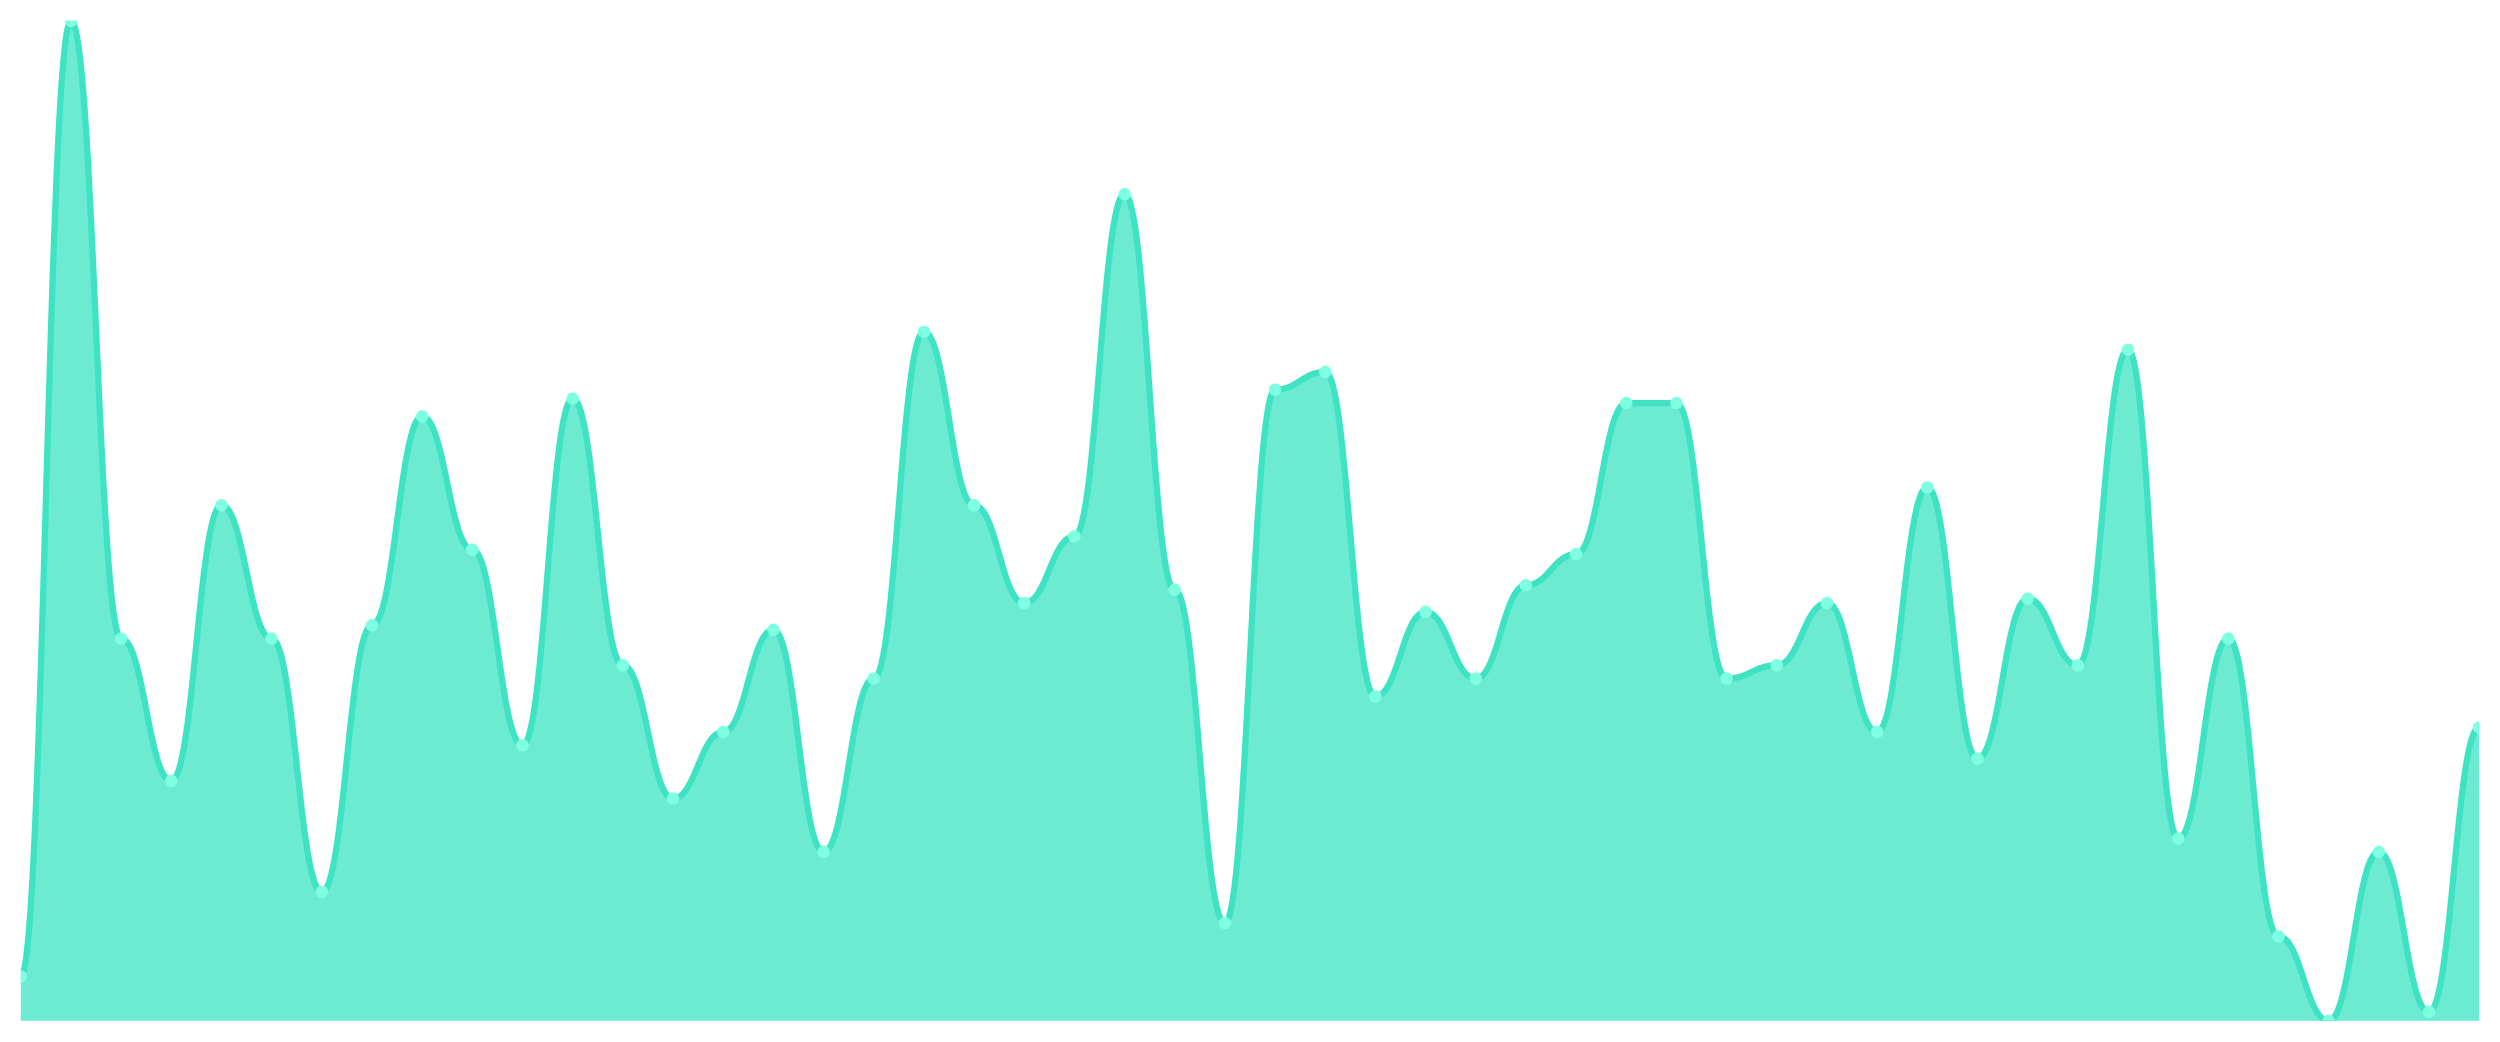
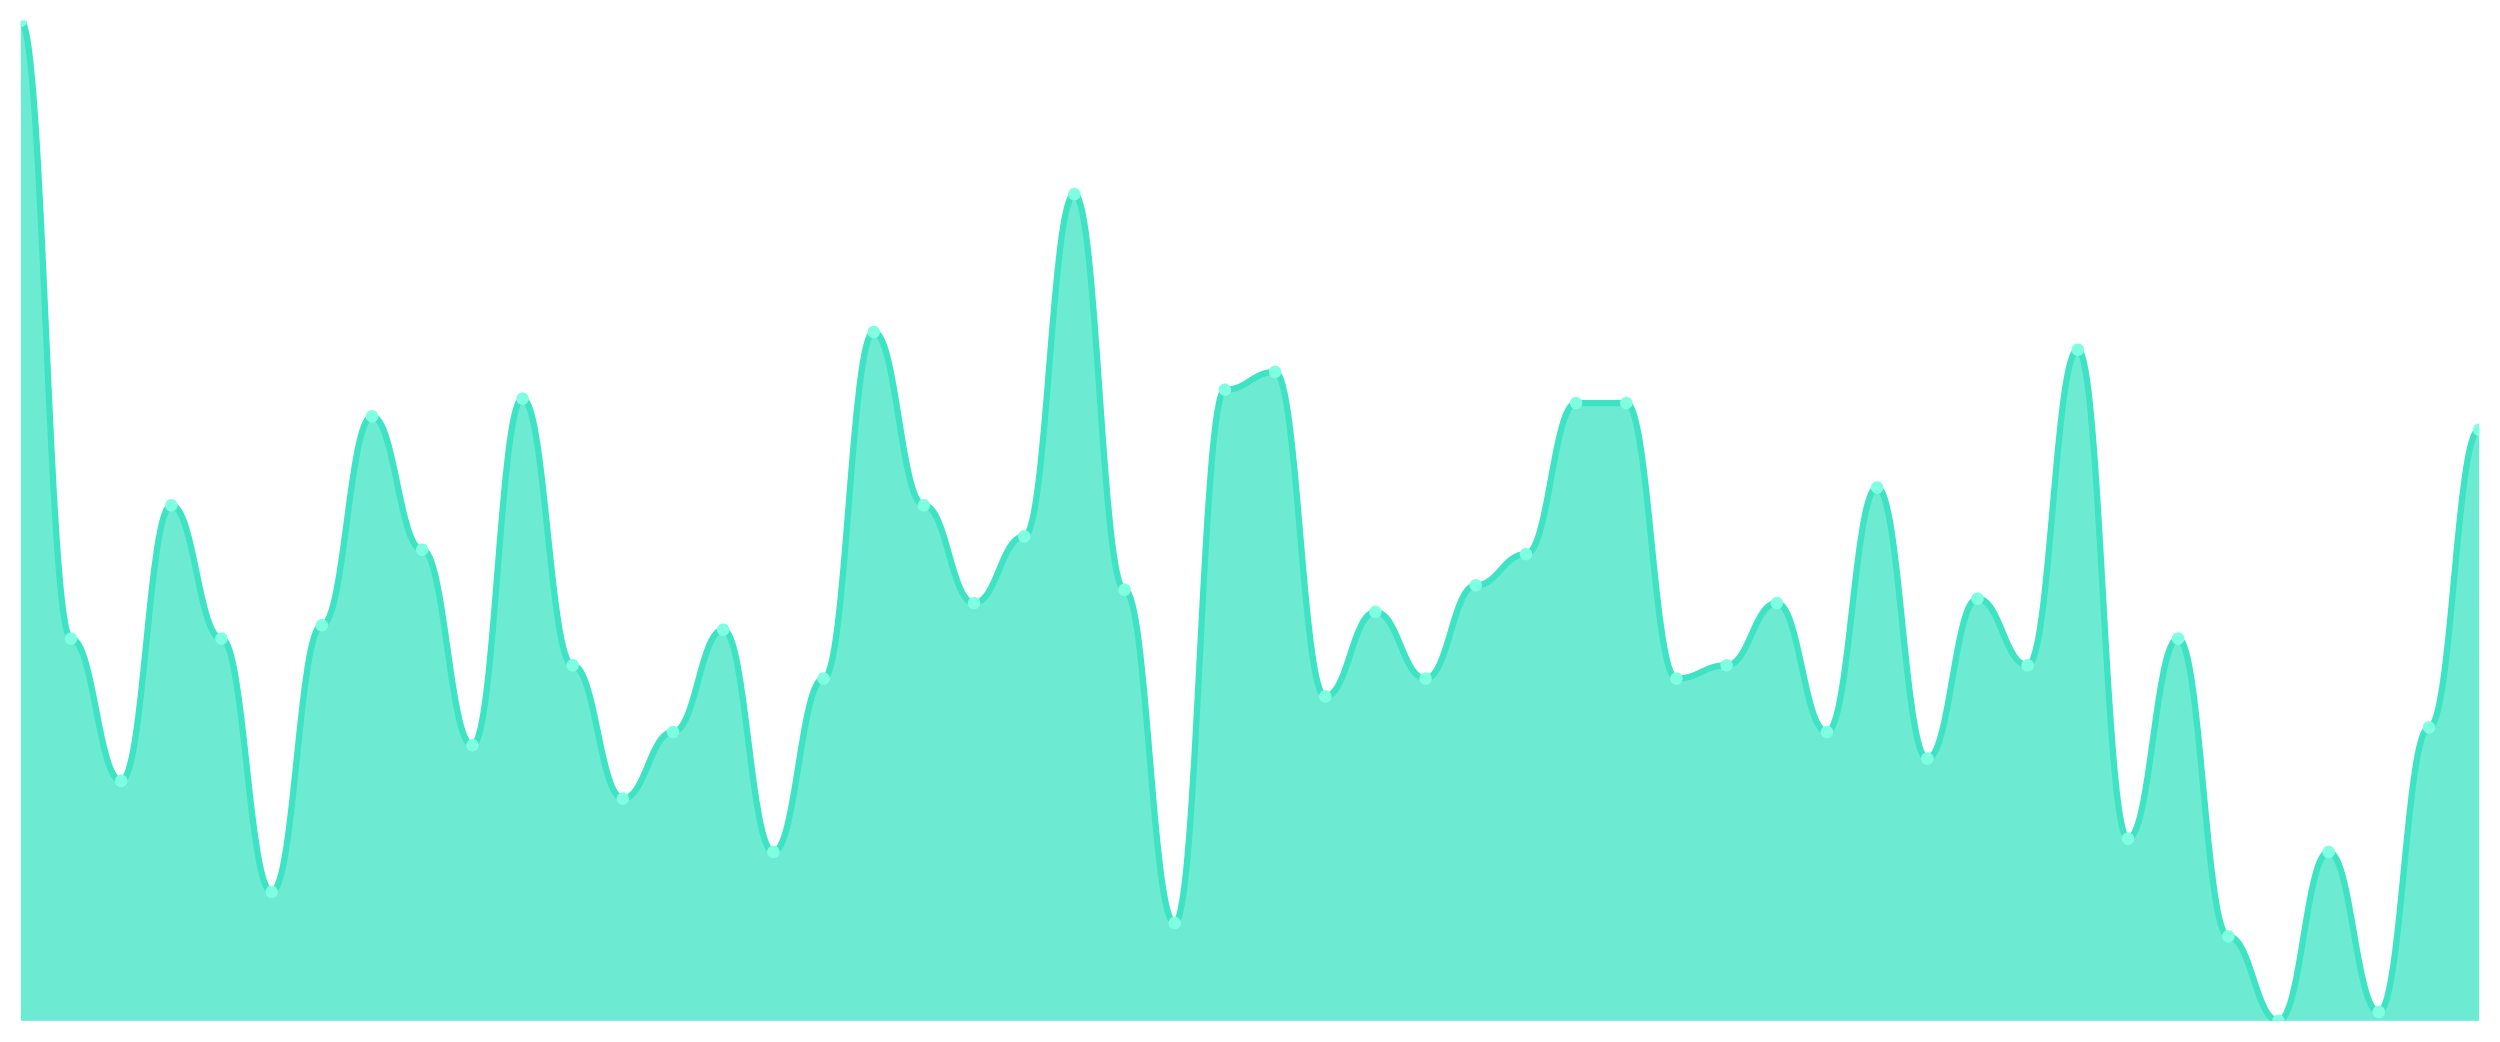
<svg xmlns="http://www.w3.org/2000/svg" viewBox="0 0 1200 500" width="1200" height="500">
  <defs>
    <clipPath id="c">
      <rect x="10" y="10" width="1180" height="480" />
    </clipPath>
  </defs>
  <rect width="1200" height="500" fill="none" />
  <g clip-path="url(#c)">
-     <path d="M 10,490 L 10,468.667 C 20.837,468.667 23.245,10 34.082,10 C 44.918,10 47.327,306.533 58.163,306.533 C 69,306.533 71.408,374.8 82.245,374.8 C 93.082,374.8 95.49,242.533 106.327,242.533 C 117.163,242.533 119.571,306.533 130.408,306.533 C 141.245,306.533 143.653,428.133 154.49,428.133 C 165.327,428.133 167.735,300.133 178.571,300.133 C 189.408,300.133 191.816,199.867 202.653,199.867 C 213.49,199.867 215.898,263.867 226.735,263.867 C 237.571,263.867 239.98,357.733 250.816,357.733 C 261.653,357.733 264.061,191.333 274.898,191.333 C 285.735,191.333 288.143,319.333 298.98,319.333 C 309.816,319.333 312.224,383.333 323.061,383.333 C 333.898,383.333 336.306,351.333 347.143,351.333 C 357.98,351.333 360.388,302.267 371.224,302.267 C 382.061,302.267 384.469,408.933 395.306,408.933 C 406.143,408.933 408.551,325.733 419.388,325.733 C 430.224,325.733 432.633,159.333 443.469,159.333 C 454.306,159.333 456.714,242.533 467.551,242.533 C 478.388,242.533 480.796,289.467 491.633,289.467 C 502.469,289.467 504.878,257.467 515.714,257.467 C 526.551,257.467 528.959,93.2 539.796,93.2 C 550.633,93.2 553.041,283.067 563.878,283.067 C 574.714,283.067 577.122,443.067 587.959,443.067 C 598.796,443.067 601.204,187.067 612.041,187.067 C 622.878,187.067 625.286,178.533 636.122,178.533 C 646.959,178.533 649.367,334.267 660.204,334.267 C 671.041,334.267 673.449,293.733 684.286,293.733 C 695.122,293.733 697.531,325.733 708.367,325.733 C 719.204,325.733 721.612,280.933 732.449,280.933 C 743.286,280.933 745.694,266 756.531,266 C 767.367,266 769.776,193.467 780.612,193.467 C 791.449,193.467 793.857,193.467 804.694,193.467 C 815.531,193.467 817.939,325.733 828.776,325.733 C 839.612,325.733 842.02,319.333 852.857,319.333 C 863.694,319.333 866.102,289.467 876.939,289.467 C 887.776,289.467 890.184,351.333 901.02,351.333 C 911.857,351.333 914.265,234 925.102,234 C 935.939,234 938.347,364.133 949.184,364.133 C 960.02,364.133 962.429,287.333 973.265,287.333 C 984.102,287.333 986.51,319.333 997.347,319.333 C 1008.184,319.333 1010.592,167.867 1021.429,167.867 C 1032.265,167.867 1034.673,402.533 1045.51,402.533 C 1056.347,402.533 1058.755,306.533 1069.592,306.533 C 1080.429,306.533 1082.837,449.467 1093.673,449.467 C 1104.51,449.467 1106.918,490 1117.755,490 C 1128.592,490 1131,408.933 1141.837,408.933 C 1152.673,408.933 1155.082,485.733 1165.918,485.733 C 1176.755,485.733 1179.163,349.2 1190,349.2 L 1190,490 Z" fill="rgba(61,227,195,0.75)" />
-     <path d="M 10,468.667 C 20.837,468.667 23.245,10 34.082,10 C 44.918,10 47.327,306.533 58.163,306.533 C 69,306.533 71.408,374.8 82.245,374.8 C 93.082,374.8 95.49,242.533 106.327,242.533 C 117.163,242.533 119.571,306.533 130.408,306.533 C 141.245,306.533 143.653,428.133 154.49,428.133 C 165.327,428.133 167.735,300.133 178.571,300.133 C 189.408,300.133 191.816,199.867 202.653,199.867 C 213.49,199.867 215.898,263.867 226.735,263.867 C 237.571,263.867 239.98,357.733 250.816,357.733 C 261.653,357.733 264.061,191.333 274.898,191.333 C 285.735,191.333 288.143,319.333 298.98,319.333 C 309.816,319.333 312.224,383.333 323.061,383.333 C 333.898,383.333 336.306,351.333 347.143,351.333 C 357.98,351.333 360.388,302.267 371.224,302.267 C 382.061,302.267 384.469,408.933 395.306,408.933 C 406.143,408.933 408.551,325.733 419.388,325.733 C 430.224,325.733 432.633,159.333 443.469,159.333 C 454.306,159.333 456.714,242.533 467.551,242.533 C 478.388,242.533 480.796,289.467 491.633,289.467 C 502.469,289.467 504.878,257.467 515.714,257.467 C 526.551,257.467 528.959,93.2 539.796,93.2 C 550.633,93.2 553.041,283.067 563.878,283.067 C 574.714,283.067 577.122,443.067 587.959,443.067 C 598.796,443.067 601.204,187.067 612.041,187.067 C 622.878,187.067 625.286,178.533 636.122,178.533 C 646.959,178.533 649.367,334.267 660.204,334.267 C 671.041,334.267 673.449,293.733 684.286,293.733 C 695.122,293.733 697.531,325.733 708.367,325.733 C 719.204,325.733 721.612,280.933 732.449,280.933 C 743.286,280.933 745.694,266 756.531,266 C 767.367,266 769.776,193.467 780.612,193.467 C 791.449,193.467 793.857,193.467 804.694,193.467 C 815.531,193.467 817.939,325.733 828.776,325.733 C 839.612,325.733 842.02,319.333 852.857,319.333 C 863.694,319.333 866.102,289.467 876.939,289.467 C 887.776,289.467 890.184,351.333 901.02,351.333 C 911.857,351.333 914.265,234 925.102,234 C 935.939,234 938.347,364.133 949.184,364.133 C 960.02,364.133 962.429,287.333 973.265,287.333 C 984.102,287.333 986.51,319.333 997.347,319.333 C 1008.184,319.333 1010.592,167.867 1021.429,167.867 C 1032.265,167.867 1034.673,402.533 1045.51,402.533 C 1056.347,402.533 1058.755,306.533 1069.592,306.533 C 1080.429,306.533 1082.837,449.467 1093.673,449.467 C 1104.51,449.467 1106.918,490 1117.755,490 C 1128.592,490 1131,408.933 1141.837,408.933 C 1152.673,408.933 1155.082,485.733 1165.918,485.733 C 1176.755,485.733 1179.163,349.2 1190,349.2" fill="none" stroke="#3de3c3" stroke-width="3" stroke-linecap="round" stroke-linejoin="round" />
-     <circle cx="10" cy="468.667" r="3" fill="#7fffe1" />
-     <circle cx="34.082" cy="10" r="3" fill="#7fffe1" />
-     <circle cx="58.163" cy="306.533" r="3" fill="#7fffe1" />
-     <circle cx="82.245" cy="374.8" r="3" fill="#7fffe1" />
-     <circle cx="106.327" cy="242.533" r="3" fill="#7fffe1" />
-     <circle cx="130.408" cy="306.533" r="3" fill="#7fffe1" />
-     <circle cx="154.49" cy="428.133" r="3" fill="#7fffe1" />
-     <circle cx="178.571" cy="300.133" r="3" fill="#7fffe1" />
-     <circle cx="202.653" cy="199.867" r="3" fill="#7fffe1" />
-     <circle cx="226.735" cy="263.867" r="3" fill="#7fffe1" />
-     <circle cx="250.816" cy="357.733" r="3" fill="#7fffe1" />
-     <circle cx="274.898" cy="191.333" r="3" fill="#7fffe1" />
-     <circle cx="298.98" cy="319.333" r="3" fill="#7fffe1" />
-     <circle cx="323.061" cy="383.333" r="3" fill="#7fffe1" />
-     <circle cx="347.143" cy="351.333" r="3" fill="#7fffe1" />
-     <circle cx="371.224" cy="302.267" r="3" fill="#7fffe1" />
-     <circle cx="395.306" cy="408.933" r="3" fill="#7fffe1" />
-     <circle cx="419.388" cy="325.733" r="3" fill="#7fffe1" />
-     <circle cx="443.469" cy="159.333" r="3" fill="#7fffe1" />
-     <circle cx="467.551" cy="242.533" r="3" fill="#7fffe1" />
-     <circle cx="491.633" cy="289.467" r="3" fill="#7fffe1" />
-     <circle cx="515.714" cy="257.467" r="3" fill="#7fffe1" />
-     <circle cx="539.796" cy="93.2" r="3" fill="#7fffe1" />
-     <circle cx="563.878" cy="283.067" r="3" fill="#7fffe1" />
-     <circle cx="587.959" cy="443.067" r="3" fill="#7fffe1" />
-     <circle cx="612.041" cy="187.067" r="3" fill="#7fffe1" />
-     <circle cx="636.122" cy="178.533" r="3" fill="#7fffe1" />
-     <circle cx="660.204" cy="334.267" r="3" fill="#7fffe1" />
-     <circle cx="684.286" cy="293.733" r="3" fill="#7fffe1" />
-     <circle cx="708.367" cy="325.733" r="3" fill="#7fffe1" />
-     <circle cx="732.449" cy="280.933" r="3" fill="#7fffe1" />
-     <circle cx="756.531" cy="266" r="3" fill="#7fffe1" />
+     <path d="M 10,490 L 10,10 C 20.837,10 23.245,306.533 34.082,306.533 C 44.918,306.533 47.327,374.8 58.163,374.8 C 69,374.8 71.408,242.533 82.245,242.533 C 93.082,242.533 95.49,306.533 106.327,306.533 C 117.163,306.533 119.571,428.133 130.408,428.133 C 141.245,428.133 143.653,300.133 154.49,300.133 C 165.327,300.133 167.735,199.867 178.571,199.867 C 189.408,199.867 191.816,263.867 202.653,263.867 C 213.49,263.867 215.898,357.733 226.735,357.733 C 237.571,357.733 239.98,191.333 250.816,191.333 C 261.653,191.333 264.061,319.333 274.898,319.333 C 285.735,319.333 288.143,383.333 298.98,383.333 C 309.816,383.333 312.224,351.333 323.061,351.333 C 333.898,351.333 336.306,302.267 347.143,302.267 C 357.98,302.267 360.388,408.933 371.224,408.933 C 382.061,408.933 384.469,325.733 395.306,325.733 C 406.143,325.733 408.551,159.333 419.388,159.333 C 430.224,159.333 432.633,242.533 443.469,242.533 C 454.306,242.533 456.714,289.467 467.551,289.467 C 478.388,289.467 480.796,257.467 491.633,257.467 C 502.469,257.467 504.878,93.2 515.714,93.2 C 526.551,93.2 528.959,283.067 539.796,283.067 C 550.633,283.067 553.041,443.067 563.878,443.067 C 574.714,443.067 577.122,187.067 587.959,187.067 C 598.796,187.067 601.204,178.533 612.041,178.533 C 622.878,178.533 625.286,334.267 636.122,334.267 C 646.959,334.267 649.367,293.733 660.204,293.733 C 671.041,293.733 673.449,325.733 684.286,325.733 C 695.122,325.733 697.531,280.933 708.367,280.933 C 719.204,280.933 721.612,266 732.449,266 C 743.286,266 745.694,193.467 756.531,193.467 C 767.367,193.467 769.776,193.467 780.612,193.467 C 791.449,193.467 793.857,325.733 804.694,325.733 C 815.531,325.733 817.939,319.333 828.776,319.333 C 839.612,319.333 842.02,289.467 852.857,289.467 C 863.694,289.467 866.102,351.333 876.939,351.333 C 887.776,351.333 890.184,234 901.02,234 C 911.857,234 914.265,364.133 925.102,364.133 C 935.939,364.133 938.347,287.333 949.184,287.333 C 960.02,287.333 962.429,319.333 973.265,319.333 C 984.102,319.333 986.51,167.867 997.347,167.867 C 1008.184,167.867 1010.592,402.533 1021.429,402.533 C 1032.265,402.533 1034.673,306.533 1045.51,306.533 C 1056.347,306.533 1058.755,449.467 1069.592,449.467 C 1080.429,449.467 1082.837,490 1093.673,490 C 1104.51,490 1106.918,408.933 1117.755,408.933 C 1128.592,408.933 1131,485.733 1141.837,485.733 C 1152.673,485.733 1155.082,349.2 1165.918,349.2 C 1176.755,349.2 1179.163,206.267 1190,206.267 L 1190,490 Z" fill="rgba(61,227,195,0.75)" />
+     <path d="M 10,10 C 20.837,10 23.245,306.533 34.082,306.533 C 44.918,306.533 47.327,374.8 58.163,374.8 C 69,374.8 71.408,242.533 82.245,242.533 C 93.082,242.533 95.49,306.533 106.327,306.533 C 117.163,306.533 119.571,428.133 130.408,428.133 C 141.245,428.133 143.653,300.133 154.49,300.133 C 165.327,300.133 167.735,199.867 178.571,199.867 C 189.408,199.867 191.816,263.867 202.653,263.867 C 213.49,263.867 215.898,357.733 226.735,357.733 C 237.571,357.733 239.98,191.333 250.816,191.333 C 261.653,191.333 264.061,319.333 274.898,319.333 C 285.735,319.333 288.143,383.333 298.98,383.333 C 309.816,383.333 312.224,351.333 323.061,351.333 C 333.898,351.333 336.306,302.267 347.143,302.267 C 357.98,302.267 360.388,408.933 371.224,408.933 C 382.061,408.933 384.469,325.733 395.306,325.733 C 406.143,325.733 408.551,159.333 419.388,159.333 C 430.224,159.333 432.633,242.533 443.469,242.533 C 454.306,242.533 456.714,289.467 467.551,289.467 C 478.388,289.467 480.796,257.467 491.633,257.467 C 502.469,257.467 504.878,93.2 515.714,93.2 C 526.551,93.2 528.959,283.067 539.796,283.067 C 550.633,283.067 553.041,443.067 563.878,443.067 C 574.714,443.067 577.122,187.067 587.959,187.067 C 598.796,187.067 601.204,178.533 612.041,178.533 C 622.878,178.533 625.286,334.267 636.122,334.267 C 646.959,334.267 649.367,293.733 660.204,293.733 C 671.041,293.733 673.449,325.733 684.286,325.733 C 695.122,325.733 697.531,280.933 708.367,280.933 C 719.204,280.933 721.612,266 732.449,266 C 743.286,266 745.694,193.467 756.531,193.467 C 767.367,193.467 769.776,193.467 780.612,193.467 C 791.449,193.467 793.857,325.733 804.694,325.733 C 815.531,325.733 817.939,319.333 828.776,319.333 C 839.612,319.333 842.02,289.467 852.857,289.467 C 863.694,289.467 866.102,351.333 876.939,351.333 C 887.776,351.333 890.184,234 901.02,234 C 911.857,234 914.265,364.133 925.102,364.133 C 935.939,364.133 938.347,287.333 949.184,287.333 C 960.02,287.333 962.429,319.333 973.265,319.333 C 984.102,319.333 986.51,167.867 997.347,167.867 C 1008.184,167.867 1010.592,402.533 1021.429,402.533 C 1032.265,402.533 1034.673,306.533 1045.51,306.533 C 1056.347,306.533 1058.755,449.467 1069.592,449.467 C 1080.429,449.467 1082.837,490 1093.673,490 C 1104.51,490 1106.918,408.933 1117.755,408.933 C 1128.592,408.933 1131,485.733 1141.837,485.733 C 1152.673,485.733 1155.082,349.2 1165.918,349.2 C 1176.755,349.2 1179.163,206.267 1190,206.267" fill="none" stroke="#3de3c3" stroke-width="3" stroke-linecap="round" stroke-linejoin="round" />
+     <circle cx="10" cy="10" r="3" fill="#7fffe1" />
+     <circle cx="34.082" cy="306.533" r="3" fill="#7fffe1" />
+     <circle cx="58.163" cy="374.8" r="3" fill="#7fffe1" />
+     <circle cx="82.245" cy="242.533" r="3" fill="#7fffe1" />
+     <circle cx="106.327" cy="306.533" r="3" fill="#7fffe1" />
+     <circle cx="130.408" cy="428.133" r="3" fill="#7fffe1" />
+     <circle cx="154.49" cy="300.133" r="3" fill="#7fffe1" />
+     <circle cx="178.571" cy="199.867" r="3" fill="#7fffe1" />
+     <circle cx="202.653" cy="263.867" r="3" fill="#7fffe1" />
+     <circle cx="226.735" cy="357.733" r="3" fill="#7fffe1" />
+     <circle cx="250.816" cy="191.333" r="3" fill="#7fffe1" />
+     <circle cx="274.898" cy="319.333" r="3" fill="#7fffe1" />
+     <circle cx="298.98" cy="383.333" r="3" fill="#7fffe1" />
+     <circle cx="323.061" cy="351.333" r="3" fill="#7fffe1" />
+     <circle cx="347.143" cy="302.267" r="3" fill="#7fffe1" />
+     <circle cx="371.224" cy="408.933" r="3" fill="#7fffe1" />
+     <circle cx="395.306" cy="325.733" r="3" fill="#7fffe1" />
+     <circle cx="419.388" cy="159.333" r="3" fill="#7fffe1" />
+     <circle cx="443.469" cy="242.533" r="3" fill="#7fffe1" />
+     <circle cx="467.551" cy="289.467" r="3" fill="#7fffe1" />
+     <circle cx="491.633" cy="257.467" r="3" fill="#7fffe1" />
+     <circle cx="515.714" cy="93.2" r="3" fill="#7fffe1" />
+     <circle cx="539.796" cy="283.067" r="3" fill="#7fffe1" />
+     <circle cx="563.878" cy="443.067" r="3" fill="#7fffe1" />
+     <circle cx="587.959" cy="187.067" r="3" fill="#7fffe1" />
+     <circle cx="612.041" cy="178.533" r="3" fill="#7fffe1" />
+     <circle cx="636.122" cy="334.267" r="3" fill="#7fffe1" />
+     <circle cx="660.204" cy="293.733" r="3" fill="#7fffe1" />
+     <circle cx="684.286" cy="325.733" r="3" fill="#7fffe1" />
+     <circle cx="708.367" cy="280.933" r="3" fill="#7fffe1" />
+     <circle cx="732.449" cy="266" r="3" fill="#7fffe1" />
+     <circle cx="756.531" cy="193.467" r="3" fill="#7fffe1" />
    <circle cx="780.612" cy="193.467" r="3" fill="#7fffe1" />
-     <circle cx="804.694" cy="193.467" r="3" fill="#7fffe1" />
-     <circle cx="828.776" cy="325.733" r="3" fill="#7fffe1" />
-     <circle cx="852.857" cy="319.333" r="3" fill="#7fffe1" />
-     <circle cx="876.939" cy="289.467" r="3" fill="#7fffe1" />
-     <circle cx="901.02" cy="351.333" r="3" fill="#7fffe1" />
-     <circle cx="925.102" cy="234" r="3" fill="#7fffe1" />
-     <circle cx="949.184" cy="364.133" r="3" fill="#7fffe1" />
-     <circle cx="973.265" cy="287.333" r="3" fill="#7fffe1" />
-     <circle cx="997.347" cy="319.333" r="3" fill="#7fffe1" />
-     <circle cx="1021.429" cy="167.867" r="3" fill="#7fffe1" />
-     <circle cx="1045.51" cy="402.533" r="3" fill="#7fffe1" />
-     <circle cx="1069.592" cy="306.533" r="3" fill="#7fffe1" />
-     <circle cx="1093.673" cy="449.467" r="3" fill="#7fffe1" />
-     <circle cx="1117.755" cy="490" r="3" fill="#7fffe1" />
-     <circle cx="1141.837" cy="408.933" r="3" fill="#7fffe1" />
-     <circle cx="1165.918" cy="485.733" r="3" fill="#7fffe1" />
-     <circle cx="1190" cy="349.2" r="3" fill="#7fffe1" />
+     <circle cx="804.694" cy="325.733" r="3" fill="#7fffe1" />
+     <circle cx="828.776" cy="319.333" r="3" fill="#7fffe1" />
+     <circle cx="852.857" cy="289.467" r="3" fill="#7fffe1" />
+     <circle cx="876.939" cy="351.333" r="3" fill="#7fffe1" />
+     <circle cx="901.02" cy="234" r="3" fill="#7fffe1" />
+     <circle cx="925.102" cy="364.133" r="3" fill="#7fffe1" />
+     <circle cx="949.184" cy="287.333" r="3" fill="#7fffe1" />
+     <circle cx="973.265" cy="319.333" r="3" fill="#7fffe1" />
+     <circle cx="997.347" cy="167.867" r="3" fill="#7fffe1" />
+     <circle cx="1021.429" cy="402.533" r="3" fill="#7fffe1" />
+     <circle cx="1045.51" cy="306.533" r="3" fill="#7fffe1" />
+     <circle cx="1069.592" cy="449.467" r="3" fill="#7fffe1" />
+     <circle cx="1093.673" cy="490" r="3" fill="#7fffe1" />
+     <circle cx="1117.755" cy="408.933" r="3" fill="#7fffe1" />
+     <circle cx="1141.837" cy="485.733" r="3" fill="#7fffe1" />
+     <circle cx="1165.918" cy="349.2" r="3" fill="#7fffe1" />
+     <circle cx="1190" cy="206.267" r="3" fill="#7fffe1" />
  </g>
</svg>
